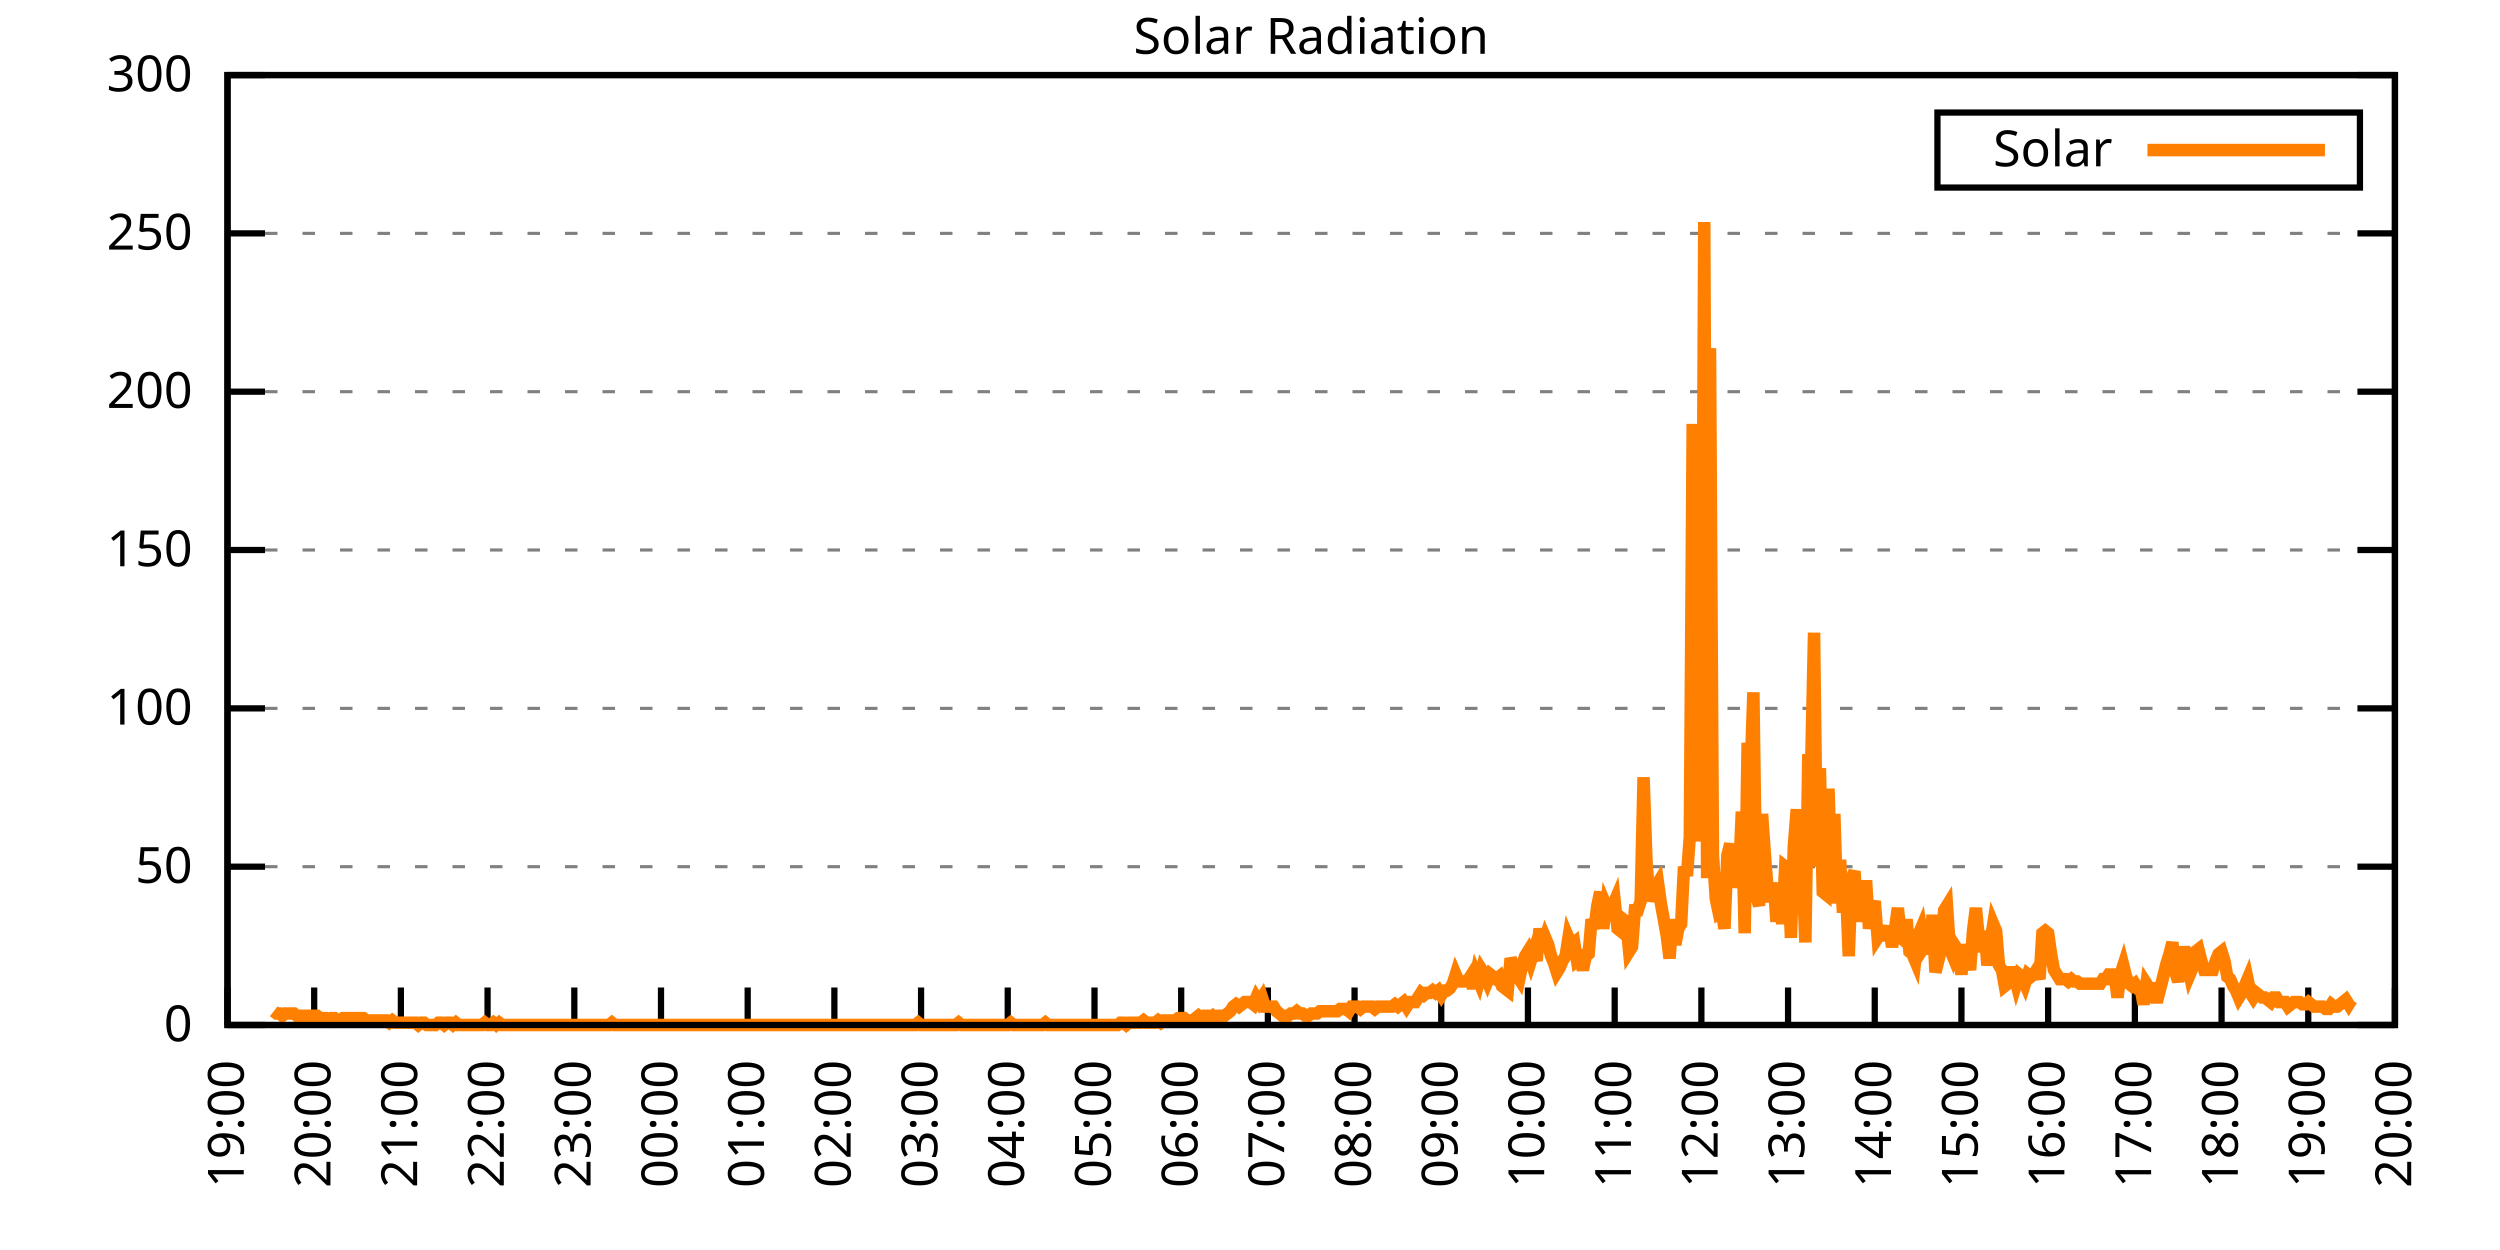
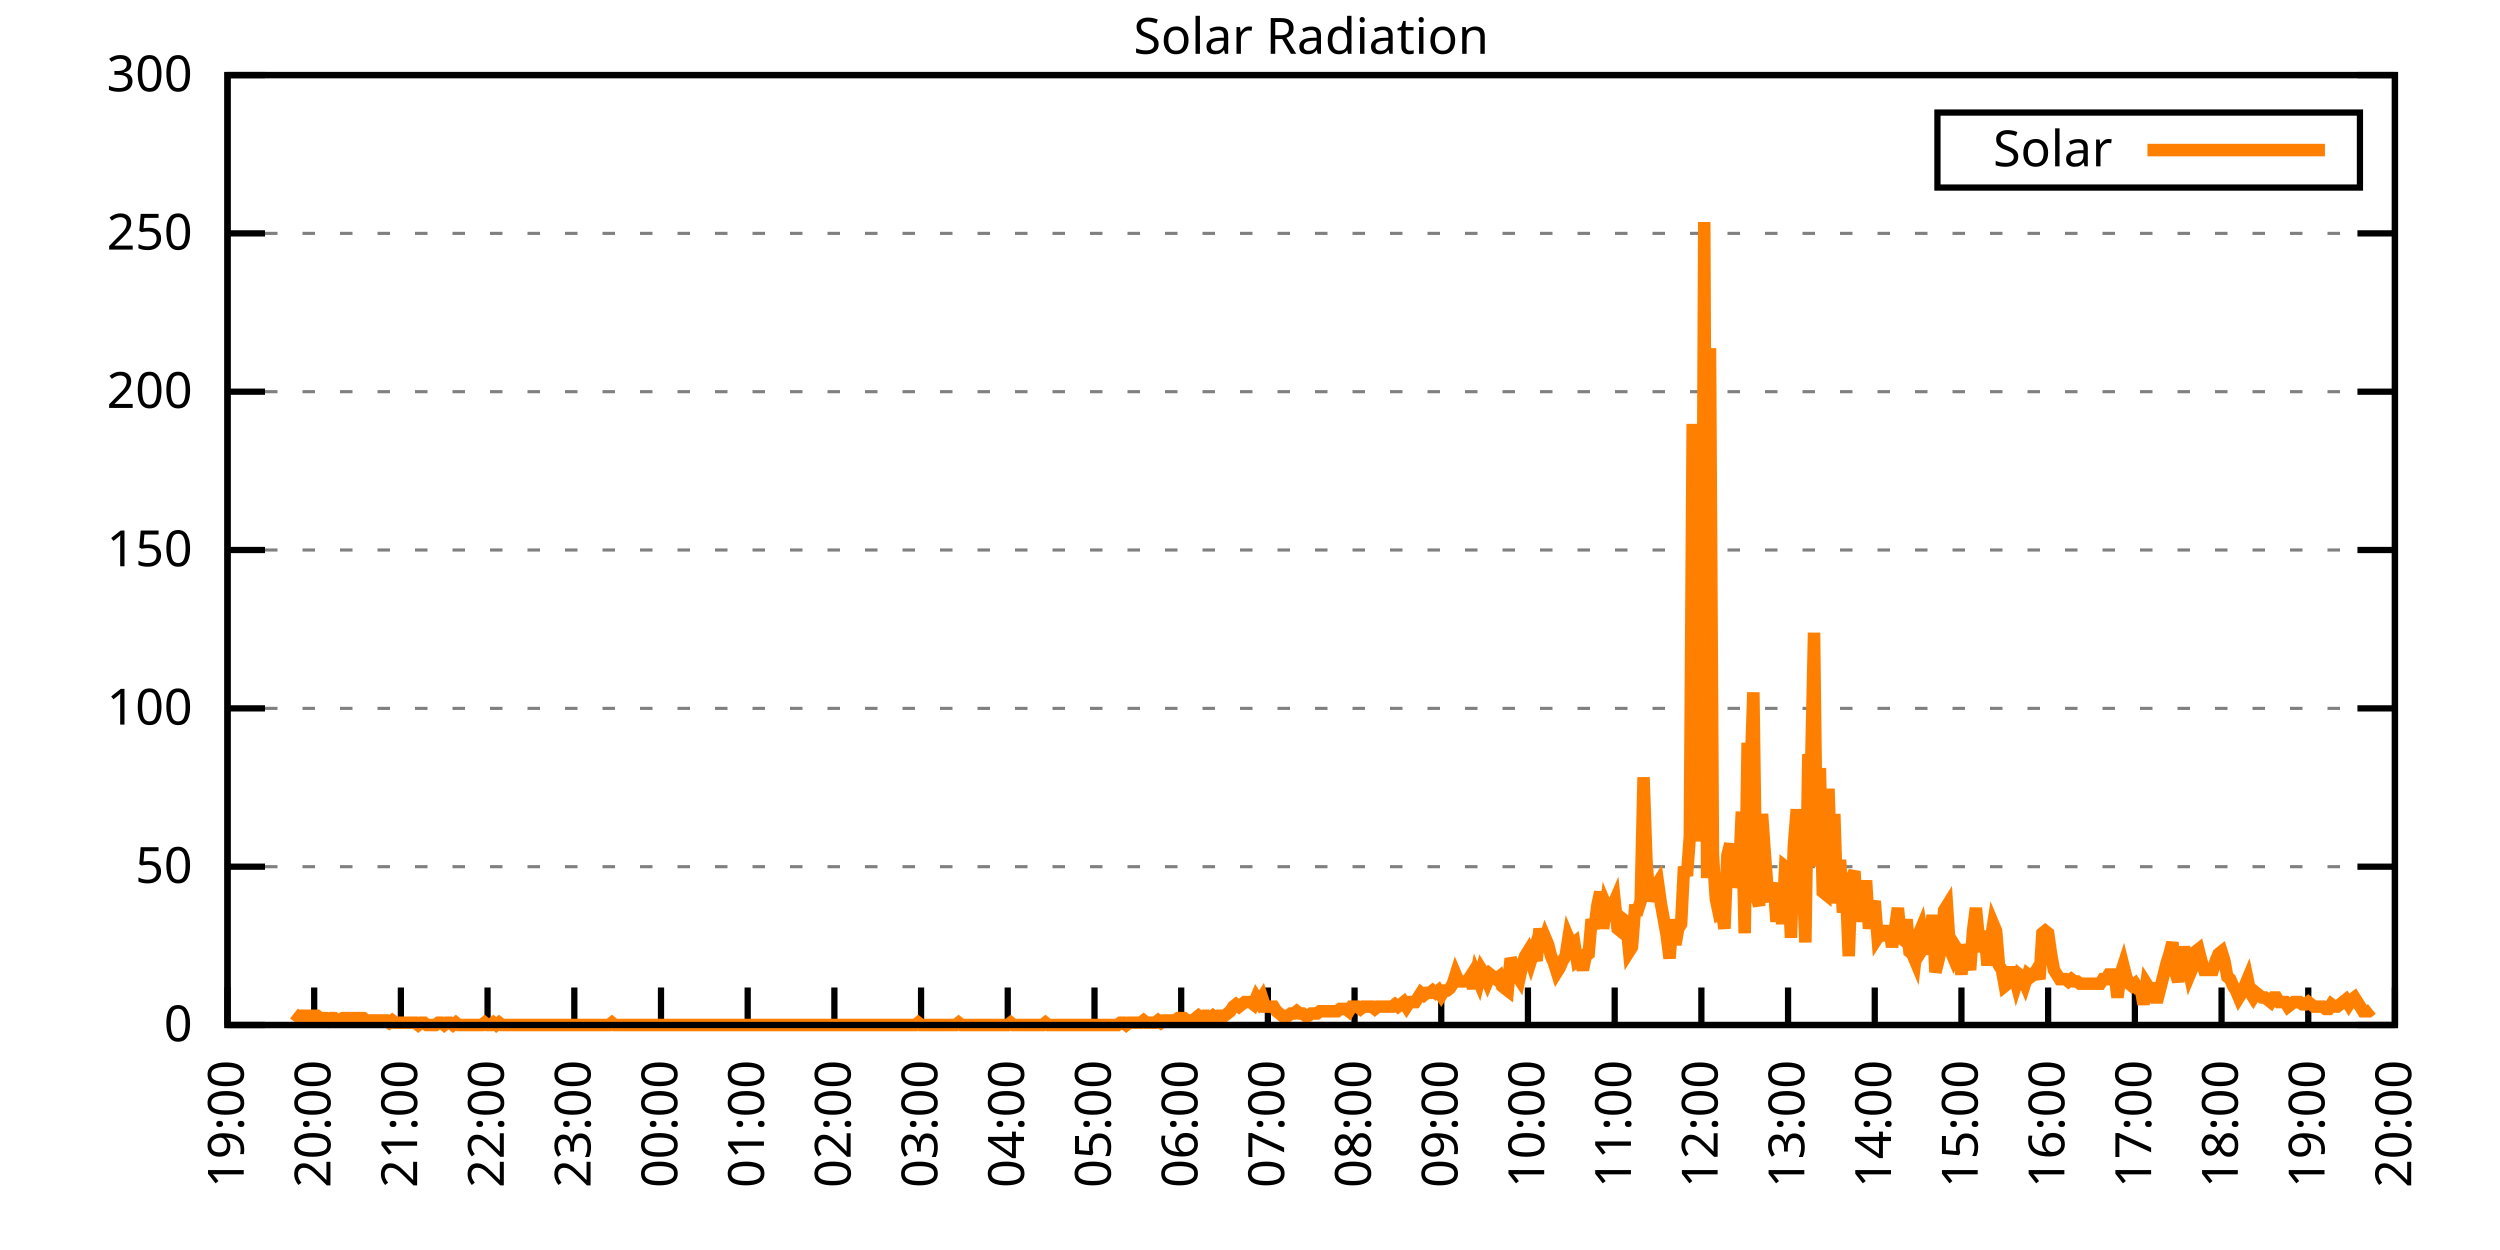
<svg xmlns="http://www.w3.org/2000/svg" xmlns:xlink="http://www.w3.org/1999/xlink" width="400" height="200" viewBox="0 0 400 200">
  <g id="gnuplot_canvas">
    <rect x="0" y="0" width="400" height="200" fill="none" />
    <defs>
      <circle id="gpDot" r="0.5" stroke-width="0.5" stroke="currentColor" />
      <path id="gpPt0" stroke-width="0.333" stroke="currentColor" d="M-1,0 h2 M0,-1 v2" />
      <path id="gpPt1" stroke-width="0.333" stroke="currentColor" d="M-1,-1 L1,1 M1,-1 L-1,1" />
      <path id="gpPt2" stroke-width="0.333" stroke="currentColor" d="M-1,0 L1,0 M0,-1 L0,1 M-1,-1 L1,1 M-1,1 L1,-1" />
      <rect id="gpPt3" stroke-width="0.333" stroke="currentColor" x="-1" y="-1" width="2" height="2" />
      <rect id="gpPt4" stroke-width="0.333" stroke="currentColor" fill="currentColor" x="-1" y="-1" width="2" height="2" />
      <circle id="gpPt5" stroke-width="0.333" stroke="currentColor" cx="0" cy="0" r="1" />
      <use xlink:href="#gpPt5" id="gpPt6" fill="currentColor" stroke="none" />
      <path id="gpPt7" stroke-width="0.333" stroke="currentColor" d="M0,-1.33 L-1.33,0.67 L1.33,0.67 z" />
      <use xlink:href="#gpPt7" id="gpPt8" fill="currentColor" stroke="none" />
      <use xlink:href="#gpPt7" id="gpPt9" stroke="currentColor" transform="rotate(180)" />
      <use xlink:href="#gpPt9" id="gpPt10" fill="currentColor" stroke="none" />
      <use xlink:href="#gpPt3" id="gpPt11" stroke="currentColor" transform="rotate(45)" />
      <use xlink:href="#gpPt11" id="gpPt12" fill="currentColor" stroke="none" />
      <path id="gpPt13" stroke-width="0.333" stroke="currentColor" d="M0,1.330 L1.265,0.411 L0.782,-1.067 L-0.782,-1.076 L-1.265,0.411 z" />
      <use xlink:href="#gpPt13" id="gpPt14" fill="currentColor" stroke="none" />
      <filter id="textbox" filterUnits="objectBoundingBox" x="0" y="0" height="1" width="1">
        <feFlood flood-color="white" flood-opacity="1" result="bgnd" />
        <feComposite in="SourceGraphic" in2="bgnd" operator="atop" />
      </filter>
      <filter id="greybox" filterUnits="objectBoundingBox" x="0" y="0" height="1" width="1">
        <feFlood flood-color="lightgrey" flood-opacity="1" result="grey" />
        <feComposite in="SourceGraphic" in2="grey" operator="atop" />
      </filter>
    </defs>
    <g fill="none" color="white" stroke="currentColor" stroke-width="1.00" stroke-linecap="butt" stroke-linejoin="miter">
</g>
    <g fill="none" color="black" stroke="currentColor" stroke-width="1.00" stroke-linecap="butt" stroke-linejoin="miter">
      <g stroke="none" shape-rendering="crispEdges">
        <polygon fill="rgb(255, 255, 255)" points="36.40,164.00 383.18,164.00 383.18,12.02 36.40,12.02 " />
      </g>
    </g>
    <g fill="none" color="black" stroke="currentColor" stroke-width="1.00" stroke-linecap="butt" stroke-linejoin="miter">
</g>
    <g fill="none" color="black" stroke="black" stroke-width="0.50" stroke-linecap="butt" stroke-linejoin="miter">
</g>
    <g fill="none" color="gray" stroke="currentColor" stroke-width="0.50" stroke-linecap="butt" stroke-linejoin="miter">
      <path stroke="gray" stroke-dasharray="2,4" class="gridline" d="M36.40,164.00 L383.19,164.00  " />
    </g>
    <g fill="none" color="gray" stroke="gray" stroke-width="1.00" stroke-linecap="butt" stroke-linejoin="miter">
</g>
    <g fill="none" color="black" stroke="currentColor" stroke-width="1.00" stroke-linecap="butt" stroke-linejoin="miter">
      <path stroke="black" d="M36.40,164.00 L42.40,164.00 M383.19,164.00 L377.19,164.00  " />
      <g transform="translate(30.80,166.60)" stroke="none" fill="black" font-family="Sans" font-size="8.00" text-anchor="end">
        <text>
          <tspan font-family="Sans"> 0</tspan>
        </text>
      </g>
    </g>
    <g fill="none" color="black" stroke="currentColor" stroke-width="1.00" stroke-linecap="butt" stroke-linejoin="miter">
</g>
    <g fill="none" color="black" stroke="black" stroke-width="0.50" stroke-linecap="butt" stroke-linejoin="miter">
</g>
    <g fill="none" color="gray" stroke="currentColor" stroke-width="0.50" stroke-linecap="butt" stroke-linejoin="miter">
      <path stroke="gray" stroke-dasharray="2,4" class="gridline" d="M36.40,138.67 L383.19,138.67  " />
    </g>
    <g fill="none" color="gray" stroke="gray" stroke-width="1.00" stroke-linecap="butt" stroke-linejoin="miter">
</g>
    <g fill="none" color="black" stroke="currentColor" stroke-width="1.00" stroke-linecap="butt" stroke-linejoin="miter">
      <path stroke="black" d="M36.40,138.67 L42.40,138.67 M383.19,138.67 L377.19,138.67  " />
      <g transform="translate(30.80,141.27)" stroke="none" fill="black" font-family="Sans" font-size="8.00" text-anchor="end">
        <text>
          <tspan font-family="Sans"> 50</tspan>
        </text>
      </g>
    </g>
    <g fill="none" color="black" stroke="currentColor" stroke-width="1.00" stroke-linecap="butt" stroke-linejoin="miter">
</g>
    <g fill="none" color="black" stroke="black" stroke-width="0.50" stroke-linecap="butt" stroke-linejoin="miter">
</g>
    <g fill="none" color="gray" stroke="currentColor" stroke-width="0.50" stroke-linecap="butt" stroke-linejoin="miter">
      <path stroke="gray" stroke-dasharray="2,4" class="gridline" d="M36.40,113.34 L383.19,113.34  " />
    </g>
    <g fill="none" color="gray" stroke="gray" stroke-width="1.00" stroke-linecap="butt" stroke-linejoin="miter">
</g>
    <g fill="none" color="black" stroke="currentColor" stroke-width="1.00" stroke-linecap="butt" stroke-linejoin="miter">
      <path stroke="black" d="M36.40,113.34 L42.40,113.34 M383.19,113.34 L377.19,113.34  " />
      <g transform="translate(30.80,115.94)" stroke="none" fill="black" font-family="Sans" font-size="8.00" text-anchor="end">
        <text>
          <tspan font-family="Sans"> 100</tspan>
        </text>
      </g>
    </g>
    <g fill="none" color="black" stroke="currentColor" stroke-width="1.00" stroke-linecap="butt" stroke-linejoin="miter">
</g>
    <g fill="none" color="black" stroke="black" stroke-width="0.50" stroke-linecap="butt" stroke-linejoin="miter">
</g>
    <g fill="none" color="gray" stroke="currentColor" stroke-width="0.50" stroke-linecap="butt" stroke-linejoin="miter">
      <path stroke="gray" stroke-dasharray="2,4" class="gridline" d="M36.40,88.00 L383.19,88.00  " />
    </g>
    <g fill="none" color="gray" stroke="gray" stroke-width="1.00" stroke-linecap="butt" stroke-linejoin="miter">
</g>
    <g fill="none" color="black" stroke="currentColor" stroke-width="1.00" stroke-linecap="butt" stroke-linejoin="miter">
      <path stroke="black" d="M36.40,88.00 L42.40,88.00 M383.19,88.00 L377.19,88.00  " />
      <g transform="translate(30.80,90.60)" stroke="none" fill="black" font-family="Sans" font-size="8.00" text-anchor="end">
        <text>
          <tspan font-family="Sans"> 150</tspan>
        </text>
      </g>
    </g>
    <g fill="none" color="black" stroke="currentColor" stroke-width="1.00" stroke-linecap="butt" stroke-linejoin="miter">
</g>
    <g fill="none" color="black" stroke="black" stroke-width="0.50" stroke-linecap="butt" stroke-linejoin="miter">
</g>
    <g fill="none" color="gray" stroke="currentColor" stroke-width="0.50" stroke-linecap="butt" stroke-linejoin="miter">
      <path stroke="gray" stroke-dasharray="2,4" class="gridline" d="M36.40,62.67 L383.19,62.67  " />
    </g>
    <g fill="none" color="gray" stroke="gray" stroke-width="1.00" stroke-linecap="butt" stroke-linejoin="miter">
</g>
    <g fill="none" color="black" stroke="currentColor" stroke-width="1.00" stroke-linecap="butt" stroke-linejoin="miter">
      <path stroke="black" d="M36.40,62.67 L42.40,62.67 M383.19,62.67 L377.19,62.67  " />
      <g transform="translate(30.80,65.27)" stroke="none" fill="black" font-family="Sans" font-size="8.00" text-anchor="end">
        <text>
          <tspan font-family="Sans"> 200</tspan>
        </text>
      </g>
    </g>
    <g fill="none" color="black" stroke="currentColor" stroke-width="1.00" stroke-linecap="butt" stroke-linejoin="miter">
</g>
    <g fill="none" color="black" stroke="black" stroke-width="0.50" stroke-linecap="butt" stroke-linejoin="miter">
</g>
    <g fill="none" color="gray" stroke="currentColor" stroke-width="0.50" stroke-linecap="butt" stroke-linejoin="miter">
      <path stroke="gray" stroke-dasharray="2,4" class="gridline" d="M36.40,37.34 L383.19,37.34  " />
    </g>
    <g fill="none" color="gray" stroke="gray" stroke-width="1.00" stroke-linecap="butt" stroke-linejoin="miter">
</g>
    <g fill="none" color="black" stroke="currentColor" stroke-width="1.00" stroke-linecap="butt" stroke-linejoin="miter">
      <path stroke="black" d="M36.40,37.34 L42.40,37.34 M383.19,37.34 L377.19,37.34  " />
      <g transform="translate(30.80,39.94)" stroke="none" fill="black" font-family="Sans" font-size="8.00" text-anchor="end">
        <text>
          <tspan font-family="Sans"> 250</tspan>
        </text>
      </g>
    </g>
    <g fill="none" color="black" stroke="currentColor" stroke-width="1.00" stroke-linecap="butt" stroke-linejoin="miter">
</g>
    <g fill="none" color="black" stroke="black" stroke-width="0.50" stroke-linecap="butt" stroke-linejoin="miter">
</g>
    <g fill="none" color="gray" stroke="currentColor" stroke-width="0.50" stroke-linecap="butt" stroke-linejoin="miter">
      <path stroke="gray" stroke-dasharray="2,4" class="gridline" d="M36.40,12.01 L383.19,12.01  " />
    </g>
    <g fill="none" color="gray" stroke="gray" stroke-width="1.00" stroke-linecap="butt" stroke-linejoin="miter">
</g>
    <g fill="none" color="black" stroke="currentColor" stroke-width="1.00" stroke-linecap="butt" stroke-linejoin="miter">
      <path stroke="black" d="M36.40,12.01 L42.40,12.01 M383.19,12.01 L377.19,12.01  " />
      <g transform="translate(30.80,14.61)" stroke="none" fill="black" font-family="Sans" font-size="8.00" text-anchor="end">
        <text>
          <tspan font-family="Sans"> 300</tspan>
        </text>
      </g>
    </g>
    <g fill="none" color="black" stroke="currentColor" stroke-width="1.00" stroke-linecap="butt" stroke-linejoin="miter">
      <path stroke="black" d="M36.40,164.00 L36.40,158.00  " />
      <g transform="translate(39.00,169.60) rotate(270.00)" stroke="none" fill="black" font-family="Sans" font-size="8.00" text-anchor="end">
        <text>
          <tspan font-family="Sans">19:00</tspan>
        </text>
      </g>
    </g>
    <g fill="none" color="black" stroke="currentColor" stroke-width="1.00" stroke-linecap="butt" stroke-linejoin="miter">
      <path stroke="black" d="M50.27,164.00 L50.27,158.00  " />
      <g transform="translate(52.87,169.60) rotate(270.00)" stroke="none" fill="black" font-family="Sans" font-size="8.00" text-anchor="end">
        <text>
          <tspan font-family="Sans">20:00</tspan>
        </text>
      </g>
    </g>
    <g fill="none" color="black" stroke="currentColor" stroke-width="1.00" stroke-linecap="butt" stroke-linejoin="miter">
      <path stroke="black" d="M64.14,164.00 L64.14,158.00  " />
      <g transform="translate(66.74,169.60) rotate(270.00)" stroke="none" fill="black" font-family="Sans" font-size="8.00" text-anchor="end">
        <text>
          <tspan font-family="Sans">21:00</tspan>
        </text>
      </g>
    </g>
    <g fill="none" color="black" stroke="currentColor" stroke-width="1.00" stroke-linecap="butt" stroke-linejoin="miter">
      <path stroke="black" d="M78.01,164.00 L78.01,158.00  " />
      <g transform="translate(80.61,169.60) rotate(270.00)" stroke="none" fill="black" font-family="Sans" font-size="8.00" text-anchor="end">
        <text>
          <tspan font-family="Sans">22:00</tspan>
        </text>
      </g>
    </g>
    <g fill="none" color="black" stroke="currentColor" stroke-width="1.00" stroke-linecap="butt" stroke-linejoin="miter">
      <path stroke="black" d="M91.89,164.00 L91.89,158.00  " />
      <g transform="translate(94.49,169.60) rotate(270.00)" stroke="none" fill="black" font-family="Sans" font-size="8.00" text-anchor="end">
        <text>
          <tspan font-family="Sans">23:00</tspan>
        </text>
      </g>
    </g>
    <g fill="none" color="black" stroke="currentColor" stroke-width="1.00" stroke-linecap="butt" stroke-linejoin="miter">
      <path stroke="black" d="M105.76,164.00 L105.76,158.00  " />
      <g transform="translate(108.36,169.60) rotate(270.00)" stroke="none" fill="black" font-family="Sans" font-size="8.00" text-anchor="end">
        <text>
          <tspan font-family="Sans">00:00</tspan>
        </text>
      </g>
    </g>
    <g fill="none" color="black" stroke="currentColor" stroke-width="1.00" stroke-linecap="butt" stroke-linejoin="miter">
      <path stroke="black" d="M119.63,164.00 L119.63,158.00  " />
      <g transform="translate(122.23,169.60) rotate(270.00)" stroke="none" fill="black" font-family="Sans" font-size="8.00" text-anchor="end">
        <text>
          <tspan font-family="Sans">01:00</tspan>
        </text>
      </g>
    </g>
    <g fill="none" color="black" stroke="currentColor" stroke-width="1.00" stroke-linecap="butt" stroke-linejoin="miter">
      <path stroke="black" d="M133.50,164.00 L133.50,158.00  " />
      <g transform="translate(136.10,169.60) rotate(270.00)" stroke="none" fill="black" font-family="Sans" font-size="8.00" text-anchor="end">
        <text>
          <tspan font-family="Sans">02:00</tspan>
        </text>
      </g>
    </g>
    <g fill="none" color="black" stroke="currentColor" stroke-width="1.00" stroke-linecap="butt" stroke-linejoin="miter">
      <path stroke="black" d="M147.37,164.00 L147.37,158.00  " />
      <g transform="translate(149.97,169.60) rotate(270.00)" stroke="none" fill="black" font-family="Sans" font-size="8.00" text-anchor="end">
        <text>
          <tspan font-family="Sans">03:00</tspan>
        </text>
      </g>
    </g>
    <g fill="none" color="black" stroke="currentColor" stroke-width="1.00" stroke-linecap="butt" stroke-linejoin="miter">
      <path stroke="black" d="M161.24,164.00 L161.24,158.00  " />
      <g transform="translate(163.84,169.60) rotate(270.00)" stroke="none" fill="black" font-family="Sans" font-size="8.00" text-anchor="end">
        <text>
          <tspan font-family="Sans">04:00</tspan>
        </text>
      </g>
    </g>
    <g fill="none" color="black" stroke="currentColor" stroke-width="1.00" stroke-linecap="butt" stroke-linejoin="miter">
      <path stroke="black" d="M175.12,164.00 L175.12,158.00  " />
      <g transform="translate(177.72,169.60) rotate(270.00)" stroke="none" fill="black" font-family="Sans" font-size="8.00" text-anchor="end">
        <text>
          <tspan font-family="Sans">05:00</tspan>
        </text>
      </g>
    </g>
    <g fill="none" color="black" stroke="currentColor" stroke-width="1.00" stroke-linecap="butt" stroke-linejoin="miter">
      <path stroke="black" d="M188.99,164.00 L188.99,158.00  " />
      <g transform="translate(191.59,169.60) rotate(270.00)" stroke="none" fill="black" font-family="Sans" font-size="8.00" text-anchor="end">
        <text>
          <tspan font-family="Sans">06:00</tspan>
        </text>
      </g>
    </g>
    <g fill="none" color="black" stroke="currentColor" stroke-width="1.00" stroke-linecap="butt" stroke-linejoin="miter">
      <path stroke="black" d="M202.86,164.00 L202.86,158.00  " />
      <g transform="translate(205.46,169.60) rotate(270.00)" stroke="none" fill="black" font-family="Sans" font-size="8.00" text-anchor="end">
        <text>
          <tspan font-family="Sans">07:00</tspan>
        </text>
      </g>
    </g>
    <g fill="none" color="black" stroke="currentColor" stroke-width="1.00" stroke-linecap="butt" stroke-linejoin="miter">
      <path stroke="black" d="M216.73,164.00 L216.73,158.00  " />
      <g transform="translate(219.33,169.60) rotate(270.00)" stroke="none" fill="black" font-family="Sans" font-size="8.00" text-anchor="end">
        <text>
          <tspan font-family="Sans">08:00</tspan>
        </text>
      </g>
    </g>
    <g fill="none" color="black" stroke="currentColor" stroke-width="1.00" stroke-linecap="butt" stroke-linejoin="miter">
      <path stroke="black" d="M230.60,164.00 L230.60,158.00  " />
      <g transform="translate(233.20,169.60) rotate(270.00)" stroke="none" fill="black" font-family="Sans" font-size="8.00" text-anchor="end">
        <text>
          <tspan font-family="Sans">09:00</tspan>
        </text>
      </g>
    </g>
    <g fill="none" color="black" stroke="currentColor" stroke-width="1.00" stroke-linecap="butt" stroke-linejoin="miter">
      <path stroke="black" d="M244.47,164.00 L244.47,158.00  " />
      <g transform="translate(247.07,169.60) rotate(270.00)" stroke="none" fill="black" font-family="Sans" font-size="8.00" text-anchor="end">
        <text>
          <tspan font-family="Sans">10:00</tspan>
        </text>
      </g>
    </g>
    <g fill="none" color="black" stroke="currentColor" stroke-width="1.00" stroke-linecap="butt" stroke-linejoin="miter">
      <path stroke="black" d="M258.35,164.00 L258.35,158.00  " />
      <g transform="translate(260.95,169.60) rotate(270.00)" stroke="none" fill="black" font-family="Sans" font-size="8.00" text-anchor="end">
        <text>
          <tspan font-family="Sans">11:00</tspan>
        </text>
      </g>
    </g>
    <g fill="none" color="black" stroke="currentColor" stroke-width="1.00" stroke-linecap="butt" stroke-linejoin="miter">
      <path stroke="black" d="M272.22,164.00 L272.22,158.00  " />
      <g transform="translate(274.82,169.60) rotate(270.00)" stroke="none" fill="black" font-family="Sans" font-size="8.00" text-anchor="end">
        <text>
          <tspan font-family="Sans">12:00</tspan>
        </text>
      </g>
    </g>
    <g fill="none" color="black" stroke="currentColor" stroke-width="1.00" stroke-linecap="butt" stroke-linejoin="miter">
      <path stroke="black" d="M286.09,164.00 L286.09,158.00  " />
      <g transform="translate(288.69,169.60) rotate(270.00)" stroke="none" fill="black" font-family="Sans" font-size="8.00" text-anchor="end">
        <text>
          <tspan font-family="Sans">13:00</tspan>
        </text>
      </g>
    </g>
    <g fill="none" color="black" stroke="currentColor" stroke-width="1.00" stroke-linecap="butt" stroke-linejoin="miter">
      <path stroke="black" d="M299.96,164.00 L299.96,158.00  " />
      <g transform="translate(302.56,169.60) rotate(270.00)" stroke="none" fill="black" font-family="Sans" font-size="8.00" text-anchor="end">
        <text>
          <tspan font-family="Sans">14:00</tspan>
        </text>
      </g>
    </g>
    <g fill="none" color="black" stroke="currentColor" stroke-width="1.00" stroke-linecap="butt" stroke-linejoin="miter">
      <path stroke="black" d="M313.83,164.00 L313.83,158.00  " />
      <g transform="translate(316.43,169.60) rotate(270.00)" stroke="none" fill="black" font-family="Sans" font-size="8.00" text-anchor="end">
        <text>
          <tspan font-family="Sans">15:00</tspan>
        </text>
      </g>
    </g>
    <g fill="none" color="black" stroke="currentColor" stroke-width="1.00" stroke-linecap="butt" stroke-linejoin="miter">
      <path stroke="black" d="M327.70,164.00 L327.70,158.00  " />
      <g transform="translate(330.30,169.60) rotate(270.00)" stroke="none" fill="black" font-family="Sans" font-size="8.00" text-anchor="end">
        <text>
          <tspan font-family="Sans">16:00</tspan>
        </text>
      </g>
    </g>
    <g fill="none" color="black" stroke="currentColor" stroke-width="1.00" stroke-linecap="butt" stroke-linejoin="miter">
      <path stroke="black" d="M341.58,164.00 L341.58,158.00  " />
      <g transform="translate(344.18,169.60) rotate(270.00)" stroke="none" fill="black" font-family="Sans" font-size="8.00" text-anchor="end">
        <text>
          <tspan font-family="Sans">17:00</tspan>
        </text>
      </g>
    </g>
    <g fill="none" color="black" stroke="currentColor" stroke-width="1.00" stroke-linecap="butt" stroke-linejoin="miter">
      <path stroke="black" d="M355.45,164.00 L355.45,158.00  " />
      <g transform="translate(358.05,169.60) rotate(270.00)" stroke="none" fill="black" font-family="Sans" font-size="8.00" text-anchor="end">
        <text>
          <tspan font-family="Sans">18:00</tspan>
        </text>
      </g>
    </g>
    <g fill="none" color="black" stroke="currentColor" stroke-width="1.00" stroke-linecap="butt" stroke-linejoin="miter">
      <path stroke="black" d="M369.32,164.00 L369.32,158.00  " />
      <g transform="translate(371.92,169.60) rotate(270.00)" stroke="none" fill="black" font-family="Sans" font-size="8.00" text-anchor="end">
        <text>
          <tspan font-family="Sans">19:00</tspan>
        </text>
      </g>
    </g>
    <g fill="none" color="black" stroke="currentColor" stroke-width="1.00" stroke-linecap="butt" stroke-linejoin="miter">
      <path stroke="black" d="M383.19,164.00 L383.19,158.00  " />
      <g transform="translate(385.79,169.60) rotate(270.00)" stroke="none" fill="black" font-family="Sans" font-size="8.00" text-anchor="end">
        <text>
          <tspan font-family="Sans">20:00</tspan>
        </text>
      </g>
    </g>
    <g fill="none" color="black" stroke="currentColor" stroke-width="1.00" stroke-linecap="butt" stroke-linejoin="miter">
</g>
    <g fill="none" color="black" stroke="currentColor" stroke-width="1.00" stroke-linecap="butt" stroke-linejoin="miter">
      <path stroke="black" d="M36.40,12.01 L36.40,164.00 L383.19,164.00 L383.19,12.01 L36.40,12.01 Z  " />
    </g>
    <g fill="none" color="black" stroke="currentColor" stroke-width="1.00" stroke-linecap="butt" stroke-linejoin="miter">
</g>
    <g fill="none" color="black" stroke="currentColor" stroke-width="1.00" stroke-linecap="butt" stroke-linejoin="miter">
      <path stroke="black" d="M309.99,30.01 L309.99,18.01 L377.59,18.01 L377.59,30.01 L309.99,30.01 Z  " />
    </g>
    <g id="Solar_Radiation_plot_1">
      <g fill="none" color="white" stroke="black" stroke-width="2.00" stroke-linecap="butt" stroke-linejoin="miter">
</g>
      <g fill="none" color="black" stroke="currentColor" stroke-width="2.00" stroke-linecap="butt" stroke-linejoin="miter">
        <g transform="translate(337.99,26.61)" stroke="none" fill="black" font-family="Sans" font-size="8.00" text-anchor="end">
          <text>
            <tspan font-family="Sans">Solar</tspan>
          </text>
        </g>
      </g>
      <g fill="none" color="black" stroke="currentColor" stroke-width="2.00" stroke-linecap="butt" stroke-linejoin="miter">
-         <path stroke="rgb(255, 127,   0)" d="M343.59,24.01 L371.99,24.01 M43.80,161.80 L44.26,162.16 L44.72,162.16 L45.19,162.53 L45.65,162.16 L46.11,162.16   L46.57,162.16 L47.03,162.16 L47.50,162.53 L47.96,162.53 L48.42,162.53 L48.88,162.53 L49.35,162.53 L49.81,162.53   L50.27,162.53 L50.73,162.53 L51.20,162.90 L51.66,162.90 L52.12,162.90 L52.58,163.27 L53.05,162.90 L53.51,162.90   L53.97,163.27 L54.43,163.27 L54.90,162.90 L55.36,162.90 L55.82,162.90 L56.28,162.90 L56.75,162.90 L57.21,162.90   L57.67,162.90 L58.13,162.90 L58.59,163.27 L59.06,163.27 L59.52,163.27 L59.98,163.27 L60.44,163.27 L60.91,163.27   L61.37,163.27 L61.83,163.27 L62.29,163.63 L62.76,163.27 L63.22,163.63 L63.68,163.63 L64.14,163.63 L64.61,163.63   L65.07,163.63 L65.53,163.63 L65.99,163.63 L66.46,163.63 L66.92,164.00 L67.38,163.63 L67.84,163.63 L68.30,164.00   L68.77,164.00 L69.23,164.00 L69.69,164.00 L70.15,163.63 L70.62,163.63 L71.08,164.00 L71.54,163.63 L72.00,163.63   L72.47,164.00 L72.93,163.63 L73.39,164.00 L73.85,164.00 L74.32,164.00 L74.78,164.00 L75.24,164.00 L75.70,164.00   L76.17,164.00 L76.63,164.00 L77.09,164.00 L77.55,163.63 L78.01,164.00 L78.48,164.00 L78.94,163.63 L79.40,164.00   L79.86,163.63 L80.33,164.00 L80.79,164.00 L81.25,164.00 L81.71,164.00 L82.18,164.00 L82.64,164.00 L83.10,164.00   L83.56,164.00 L84.03,164.00 L84.49,164.00 L84.95,164.00 L85.41,164.00 L85.88,164.00 L86.34,164.00 L86.80,164.00   L87.26,164.00 L87.72,164.00 L88.19,164.00 L88.65,164.00 L89.11,164.00 L89.57,164.00 L90.04,164.00 L90.50,164.00   L90.96,164.00 L91.42,164.00 L91.89,164.00 L92.35,164.00 L92.81,164.00 L93.27,164.00 L93.74,164.00 L94.20,164.00   L94.66,164.00 L95.12,164.00 L95.59,164.00 L96.05,164.00 L96.51,164.00 L96.97,164.00 L97.44,164.00 L97.90,163.63   L98.36,164.00 L98.82,164.00 L99.28,164.00 L99.75,164.00 L100.21,164.00 L100.67,164.00 L101.13,164.00 L101.60,164.00   L102.06,164.00 L102.52,164.00 L102.98,164.00 L103.45,164.00 L103.91,164.00 L104.37,164.00 L104.83,164.00 L105.30,164.00   L105.76,164.00 L106.22,164.00 L106.68,164.00 L107.15,164.00 L107.61,164.00 L108.07,164.00 L108.53,164.00 L108.99,164.00   L109.46,164.00 L109.92,164.00 L110.38,164.00 L110.84,164.00 L111.31,164.00 L111.77,164.00 L112.23,164.00 L112.69,164.00   L113.16,164.00 L113.62,164.00 L114.08,164.00 L114.54,164.00 L115.01,164.00 L115.47,164.00 L115.93,164.00 L116.39,164.00   L116.86,164.00 L117.32,164.00 L117.78,164.00 L118.24,164.00 L118.70,164.00 L119.17,164.00 L119.63,164.00 L120.09,164.00   L120.55,164.00 L121.02,164.00 L121.48,164.00 L121.94,164.00 L122.40,164.00 L122.87,164.00 L123.33,164.00 L123.79,164.00   L124.25,164.00 L124.72,164.00 L125.18,164.00 L125.64,164.00 L126.10,164.00 L126.57,164.00 L127.03,164.00 L127.49,164.00   L127.95,164.00 L128.41,164.00 L128.88,164.00 L129.34,164.00 L129.80,164.00 L130.26,164.00 L130.73,164.00 L131.19,164.00   L131.65,164.00 L132.11,164.00 L132.58,164.00 L133.04,164.00 L133.50,164.00 L133.96,164.00 L134.43,164.00 L134.89,164.00   L135.35,164.00 L135.81,164.00 L136.28,164.00 L136.74,164.00 L137.20,164.00 L137.66,164.00 L138.13,164.00 L138.59,164.00   L139.05,164.00 L139.51,164.00 L139.97,164.00 L140.44,164.00 L140.90,164.00 L141.36,164.00 L141.82,164.00 L142.29,164.00   L142.75,164.00 L143.21,164.00 L143.67,164.00 L144.14,164.00 L144.60,164.00 L145.06,164.00 L145.52,164.00 L145.99,164.00   L146.45,164.00 L146.91,163.63 L147.37,164.00 L147.84,164.00 L148.30,164.00 L148.76,164.00 L149.22,164.00 L149.68,164.00   L150.15,164.00 L150.61,164.00 L151.07,164.00 L151.53,164.00 L152.00,164.00 L152.46,164.00 L152.92,164.00 L153.38,163.63   L153.85,164.00 L154.31,164.00 L154.77,164.00 L155.23,164.00 L155.70,164.00 L156.16,164.00 L156.62,164.00 L157.08,164.00   L157.55,164.00 L158.01,164.00 L158.47,164.00 L158.93,164.00 L159.39,164.00 L159.86,164.00 L160.32,164.00 L160.78,164.00   L161.24,164.00 L161.71,163.63 L162.17,164.00 L162.63,164.00 L163.09,164.00 L163.56,164.00 L164.02,164.00 L164.48,164.00   L164.94,164.00 L165.41,164.00 L165.87,164.00 L166.33,164.00 L166.79,164.00 L167.26,163.63 L167.72,164.00 L168.18,164.00   L168.64,164.00 L169.10,164.00 L169.57,164.00 L170.03,164.00 L170.49,164.00 L170.95,164.00 L171.42,164.00 L171.88,164.00   L172.34,164.00 L172.80,164.00 L173.27,164.00 L173.73,164.00 L174.19,164.00 L174.65,164.00 L175.12,164.00 L175.58,164.00   L176.04,164.00 L176.50,164.00 L176.97,164.00 L177.43,164.00 L177.89,164.00 L178.35,164.00 L178.82,164.00 L179.28,163.63   L179.74,163.63 L180.20,164.00 L180.66,163.63 L181.13,163.63 L181.59,163.63 L182.05,163.63 L182.51,163.63 L182.98,163.27   L183.44,163.63 L183.90,163.63 L184.36,163.63 L184.83,163.63 L185.29,163.27 L185.75,163.63 L186.21,163.27 L186.68,163.27   L187.14,163.27 L187.60,163.27 L188.06,163.27 L188.53,162.90 L188.99,162.90 L189.45,162.90 L189.91,163.27 L190.37,163.27   L190.84,163.27 L191.30,162.90 L191.76,162.53 L192.22,162.90 L192.69,162.53 L193.15,162.53 L193.61,162.90 L194.07,162.53   L194.54,162.90 L195.00,162.53 L195.46,162.53 L195.92,162.53 L196.39,162.16 L196.85,161.80 L197.31,161.06 L197.77,160.70   L198.24,161.06 L198.70,160.70 L199.16,160.33 L199.62,160.33 L200.08,160.33 L200.55,160.70 L201.01,159.60 L201.47,160.33   L201.93,159.60 L202.40,161.06 L202.86,161.06 L203.32,161.06 L203.78,161.06 L204.25,161.80 L204.71,162.16 L205.17,162.53   L205.63,162.53 L206.10,162.53 L206.56,162.16 L207.02,162.16 L207.48,161.80 L207.95,162.16 L208.41,162.16 L208.87,162.53   L209.33,162.53 L209.80,162.16 L210.26,162.16 L210.72,162.16 L211.18,161.80 L211.64,161.80 L212.11,161.80 L212.57,161.80   L213.03,161.80 L213.49,161.80 L213.96,161.80 L214.42,161.43 L214.88,161.43 L215.34,161.43 L215.81,161.80 L216.27,161.06   L216.73,161.06 L217.19,161.06 L217.66,161.43 L218.12,161.06 L218.58,161.06 L219.04,161.06 L219.51,161.06 L219.97,161.43   L220.43,161.06 L220.89,161.06 L221.35,161.06 L221.82,161.06 L222.28,161.06 L222.74,161.06 L223.20,160.70 L223.67,161.06   L224.13,160.70 L224.59,160.33 L225.05,161.06 L225.52,160.33 L225.98,160.33 L226.44,160.33 L226.90,159.60 L227.37,158.86   L227.83,159.23 L228.29,158.86 L228.75,158.86 L229.22,158.49 L229.68,158.86 L230.14,158.49 L230.60,159.23 L231.06,158.49   L231.53,158.49 L231.99,158.13 L232.45,157.39 L232.91,155.92 L233.38,157.03 L233.84,157.03 L234.30,157.03 L234.76,157.03   L235.23,156.29 L235.69,158.13 L236.15,155.92 L236.61,157.03 L237.08,155.19 L237.54,155.92 L238.00,157.03 L238.46,155.92   L238.93,156.29 L239.39,156.66 L239.85,156.29 L240.31,157.76 L240.77,158.13 L241.24,158.49 L241.70,153.35 L242.16,154.46   L242.62,155.92 L243.09,156.66 L243.55,154.46 L244.01,152.99 L244.47,152.25 L244.94,153.72 L245.40,152.25 L245.86,153.72   L246.32,148.58 L246.79,151.52 L247.25,150.05 L247.71,151.15 L248.17,152.99 L248.64,154.09 L249.10,155.56 L249.56,154.82   L250.02,153.72 L250.49,152.99 L250.95,150.05 L251.41,151.15 L251.87,150.79 L252.33,153.72 L252.80,153.35 L253.26,155.19   L253.72,152.99 L254.18,152.62 L254.65,147.11 L255.11,148.58 L255.57,144.91 L256.03,142.71 L256.50,148.58 L256.96,144.91   L257.42,146.01 L257.88,145.28 L258.35,144.18 L258.81,148.58 L259.27,148.95 L259.73,147.11 L260.20,147.48 L260.66,152.25   L261.12,151.52 L261.58,145.65 L262.04,145.65 L262.51,144.18 L262.97,124.36 L263.43,137.57 L263.89,144.18 L264.36,142.34   L264.82,141.98 L265.28,141.24 L265.74,144.55 L266.21,147.11 L266.67,149.68 L267.13,153.35 L267.59,147.11 L268.06,151.15   L268.52,148.58 L268.98,147.85 L269.44,138.67 L269.91,140.14 L270.37,133.90 L270.83,67.83 L271.29,134.63 L271.75,121.79   L272.22,133.90 L272.68,35.52 L273.14,140.51 L273.60,55.71 L274.07,136.84 L274.53,143.81 L274.99,146.01 L275.45,145.65   L275.92,148.58 L276.38,136.84 L276.84,135.00 L277.30,141.98 L277.77,139.41 L278.23,140.51 L278.69,129.86 L279.15,149.32   L279.62,118.85 L280.08,124.36 L280.54,110.77 L281.00,143.44 L281.46,144.91 L281.93,130.23 L282.39,136.84 L282.85,142.71   L283.31,144.18 L283.78,141.24 L284.24,147.48 L284.70,141.98 L285.16,147.85 L285.63,138.67 L286.09,139.04 L286.55,150.05   L287.01,135.37 L287.48,129.49 L287.94,139.04 L288.40,139.04 L288.86,150.79 L289.33,120.69 L289.79,122.15 L290.25,101.23   L290.71,138.67 L291.18,122.89 L291.64,142.71 L292.10,143.08 L292.56,126.19 L293.02,141.24 L293.49,130.23 L293.95,144.55   L294.41,137.57 L294.87,146.01 L295.34,141.61 L295.80,152.99 L296.26,140.51 L296.72,139.41 L297.19,147.48 L297.65,142.34   L298.11,146.38 L298.57,140.87 L299.04,148.58 L299.50,145.65 L299.96,144.18 L300.42,150.05 L300.89,149.32 L301.35,149.68   L301.81,149.68 L302.27,148.22 L302.73,151.52 L303.20,148.58 L303.66,145.28 L304.12,150.05 L304.58,150.42 L305.05,147.11   L305.51,152.25 L305.97,152.62 L306.43,153.72 L306.90,149.68 L307.36,148.58 L307.82,151.52 L308.28,150.79 L308.75,152.62   L309.21,146.38 L309.67,155.56 L310.13,153.72 L310.60,151.52 L311.06,145.65 L311.52,144.91 L311.98,151.89 L312.44,152.99   L312.91,151.52 L313.37,152.25 L313.83,155.92 L314.29,151.15 L314.76,152.99 L315.22,155.19 L315.68,148.95 L316.14,145.28   L316.61,150.05 L317.07,152.25 L317.53,148.95 L317.99,154.46 L318.46,150.79 L318.92,147.85 L319.38,148.95 L319.84,154.46   L320.31,155.19 L320.77,157.76 L321.23,157.39 L321.69,155.56 L322.15,155.56 L322.62,157.39 L323.08,155.92 L323.54,156.29   L324.00,157.39 L324.47,155.92 L324.93,156.29 L325.39,155.92 L325.85,155.19 L326.32,156.66 L326.78,149.32 L327.24,148.95   L327.70,149.32 L328.17,152.62 L328.63,155.19 L329.09,155.92 L329.55,156.66 L330.02,156.66 L330.48,156.66 L330.94,157.03   L331.40,156.66 L331.87,157.03 L332.33,157.03 L332.79,157.39 L333.25,157.39 L333.71,157.39 L334.18,157.39 L334.64,157.39   L335.10,157.39 L335.56,157.39 L336.03,157.39 L336.49,156.66 L336.95,156.66 L337.41,155.92 L337.88,155.92 L338.34,155.92   L338.80,159.60 L339.26,155.92 L339.73,154.46 L340.19,156.29 L340.65,157.39 L341.11,157.76 L341.58,157.39 L342.04,158.13   L342.50,158.13 L342.96,160.70 L343.42,157.39 L343.89,158.13 L344.35,158.13 L344.81,159.60 L345.27,159.60 L345.74,157.76   L346.20,155.92 L346.66,154.09 L347.12,152.62 L347.59,150.79 L348.05,155.56 L348.51,157.03 L348.97,154.46 L349.44,151.52   L349.90,153.72 L350.36,155.92 L350.82,154.82 L351.29,152.25 L351.75,151.89 L352.21,153.72 L352.67,155.19 L353.13,155.19   L353.60,155.19 L354.06,155.19 L354.52,153.72 L354.98,152.62 L355.45,152.25 L355.91,153.72 L356.37,156.29 L356.83,156.66   L357.30,157.76 L357.76,158.49 L358.22,159.60 L358.68,158.86 L359.15,157.76 L359.61,156.66 L360.07,158.86 L360.53,159.60   L361.00,158.86 L361.46,159.23 L361.92,159.60 L362.38,159.60 L362.84,159.96 L363.31,160.33 L363.77,159.60 L364.23,159.60   L364.69,160.33 L365.16,160.33 L365.62,160.33 L366.08,161.06 L366.54,160.70 L367.01,160.33 L367.47,160.33 L367.93,160.33   L368.39,160.70 L368.86,160.70 L369.32,160.33 L369.78,160.70 L370.24,161.06 L370.71,161.06 L371.17,161.06 L371.63,161.06   L372.09,161.43 L372.56,161.43 L373.02,160.70 L373.48,161.06 L373.94,161.06 L374.40,160.70 L374.87,160.33 L375.33,159.96   L375.79,160.70 L376.25,159.96  " />
+         <path stroke="rgb(255, 127,   0)" d="M343.59,24.01 L371.99,24.01 M47.03,162.16 L47.50,162.53 L47.96,162.53 L48.42,162.53 L48.88,162.53 L49.35,162.53   L49.81,162.53 L50.27,162.53 L50.73,162.53 L51.20,162.90 L51.66,162.90 L52.12,162.90 L52.58,163.27 L53.05,162.90   L53.51,162.90 L53.97,163.27 L54.43,163.27 L54.90,162.90 L55.36,162.90 L55.82,162.90 L56.28,162.90 L56.75,162.90   L57.21,162.90 L57.67,162.90 L58.13,162.90 L58.59,163.27 L59.06,163.27 L59.52,163.27 L59.98,163.27 L60.44,163.27   L60.91,163.27 L61.37,163.27 L61.83,163.27 L62.29,163.63 L62.76,163.27 L63.22,163.63 L63.68,163.63 L64.14,163.63   L64.61,163.63 L65.07,163.63 L65.53,163.63 L65.99,163.63 L66.46,163.63 L66.92,164.00 L67.38,163.63 L67.84,163.63   L68.30,164.00 L68.77,164.00 L69.23,164.00 L69.69,164.00 L70.15,163.63 L70.62,163.63 L71.08,164.00 L71.54,163.63   L72.00,163.63 L72.47,164.00 L72.93,163.63 L73.39,164.00 L73.85,164.00 L74.32,164.00 L74.78,164.00 L75.24,164.00   L75.70,164.00 L76.17,164.00 L76.63,164.00 L77.09,164.00 L77.55,163.63 L78.01,164.00 L78.48,164.00 L78.94,163.63   L79.40,164.00 L79.86,163.63 L80.33,164.00 L80.79,164.00 L81.25,164.00 L81.71,164.00 L82.18,164.00 L82.64,164.00   L83.10,164.00 L83.56,164.00 L84.03,164.00 L84.49,164.00 L84.95,164.00 L85.41,164.00 L85.88,164.00 L86.34,164.00   L86.80,164.00 L87.26,164.00 L87.72,164.00 L88.19,164.00 L88.65,164.00 L89.11,164.00 L89.57,164.00 L90.04,164.00   L90.50,164.00 L90.96,164.00 L91.42,164.00 L91.89,164.00 L92.35,164.00 L92.81,164.00 L93.27,164.00 L93.74,164.00   L94.20,164.00 L94.66,164.00 L95.12,164.00 L95.59,164.00 L96.05,164.00 L96.51,164.00 L96.97,164.00 L97.44,164.00   L97.90,163.63 L98.36,164.00 L98.82,164.00 L99.28,164.00 L99.75,164.00 L100.21,164.00 L100.67,164.00 L101.13,164.00   L101.60,164.00 L102.06,164.00 L102.52,164.00 L102.98,164.00 L103.45,164.00 L103.91,164.00 L104.37,164.00 L104.83,164.00   L105.30,164.00 L105.76,164.00 L106.22,164.00 L106.68,164.00 L107.15,164.00 L107.61,164.00 L108.07,164.00 L108.53,164.00   L108.99,164.00 L109.46,164.00 L109.92,164.00 L110.38,164.00 L110.84,164.00 L111.31,164.00 L111.77,164.00 L112.23,164.00   L112.69,164.00 L113.16,164.00 L113.62,164.00 L114.08,164.00 L114.54,164.00 L115.01,164.00 L115.47,164.00 L115.93,164.00   L116.39,164.00 L116.86,164.00 L117.32,164.00 L117.78,164.00 L118.24,164.00 L118.70,164.00 L119.17,164.00 L119.63,164.00   L120.09,164.00 L120.55,164.00 L121.02,164.00 L121.48,164.00 L121.94,164.00 L122.40,164.00 L122.87,164.00 L123.33,164.00   L123.79,164.00 L124.25,164.00 L124.72,164.00 L125.18,164.00 L125.64,164.00 L126.10,164.00 L126.57,164.00 L127.03,164.00   L127.49,164.00 L127.95,164.00 L128.41,164.00 L128.88,164.00 L129.34,164.00 L129.80,164.00 L130.26,164.00 L130.73,164.00   L131.19,164.00 L131.65,164.00 L132.11,164.00 L132.58,164.00 L133.04,164.00 L133.50,164.00 L133.96,164.00 L134.43,164.00   L134.89,164.00 L135.35,164.00 L135.81,164.00 L136.28,164.00 L136.74,164.00 L137.20,164.00 L137.66,164.00 L138.13,164.00   L138.59,164.00 L139.05,164.00 L139.51,164.00 L139.97,164.00 L140.44,164.00 L140.90,164.00 L141.36,164.00 L141.82,164.00   L142.29,164.00 L142.75,164.00 L143.21,164.00 L143.67,164.00 L144.14,164.00 L144.60,164.00 L145.06,164.00 L145.52,164.00   L145.99,164.00 L146.45,164.00 L146.91,163.63 L147.37,164.00 L147.84,164.00 L148.30,164.00 L148.76,164.00 L149.22,164.00   L149.68,164.00 L150.15,164.00 L150.61,164.00 L151.07,164.00 L151.53,164.00 L152.00,164.00 L152.46,164.00 L152.92,164.00   L153.38,163.63 L153.85,164.00 L154.31,164.00 L154.77,164.00 L155.23,164.00 L155.70,164.00 L156.16,164.00 L156.62,164.00   L157.08,164.00 L157.55,164.00 L158.01,164.00 L158.47,164.00 L158.93,164.00 L159.39,164.00 L159.86,164.00 L160.32,164.00   L160.78,164.00 L161.24,164.00 L161.71,163.63 L162.17,164.00 L162.63,164.00 L163.09,164.00 L163.56,164.00 L164.02,164.00   L164.48,164.00 L164.94,164.00 L165.41,164.00 L165.87,164.00 L166.33,164.00 L166.79,164.00 L167.26,163.63 L167.72,164.00   L168.18,164.00 L168.64,164.00 L169.10,164.00 L169.57,164.00 L170.03,164.00 L170.49,164.00 L170.95,164.00 L171.42,164.00   L171.88,164.00 L172.34,164.00 L172.80,164.00 L173.27,164.00 L173.73,164.00 L174.19,164.00 L174.65,164.00 L175.12,164.00   L175.58,164.00 L176.04,164.00 L176.50,164.00 L176.97,164.00 L177.43,164.00 L177.89,164.00 L178.35,164.00 L178.82,164.00   L179.28,163.63 L179.74,163.63 L180.20,164.00 L180.66,163.63 L181.13,163.63 L181.59,163.63 L182.05,163.63 L182.51,163.63   L182.98,163.27 L183.44,163.63 L183.90,163.63 L184.36,163.63 L184.83,163.63 L185.29,163.27 L185.75,163.63 L186.21,163.27   L186.68,163.27 L187.14,163.27 L187.60,163.27 L188.06,163.27 L188.53,162.90 L188.99,162.90 L189.45,162.90 L189.91,163.27   L190.37,163.27 L190.84,163.27 L191.30,162.90 L191.76,162.53 L192.22,162.90 L192.69,162.53 L193.15,162.53 L193.61,162.90   L194.07,162.53 L194.54,162.90 L195.00,162.53 L195.46,162.53 L195.92,162.53 L196.39,162.16 L196.85,161.80 L197.31,161.06   L197.77,160.70 L198.24,161.06 L198.70,160.70 L199.16,160.33 L199.62,160.33 L200.08,160.33 L200.55,160.70 L201.01,159.60   L201.47,160.33 L201.93,159.60 L202.40,161.06 L202.86,161.06 L203.32,161.06 L203.78,161.06 L204.25,161.80 L204.71,162.16   L205.17,162.53 L205.63,162.53 L206.10,162.53 L206.56,162.16 L207.02,162.16 L207.48,161.80 L207.95,162.16 L208.41,162.16   L208.87,162.53 L209.33,162.53 L209.80,162.16 L210.26,162.16 L210.72,162.16 L211.18,161.80 L211.64,161.80 L212.11,161.80   L212.57,161.80 L213.03,161.80 L213.49,161.80 L213.96,161.80 L214.42,161.43 L214.88,161.43 L215.34,161.43 L215.81,161.80   L216.27,161.06 L216.73,161.06 L217.19,161.06 L217.66,161.43 L218.12,161.06 L218.58,161.06 L219.04,161.06 L219.51,161.06   L219.97,161.43 L220.43,161.06 L220.89,161.06 L221.35,161.06 L221.82,161.06 L222.28,161.06 L222.74,161.06 L223.20,160.70   L223.67,161.06 L224.13,160.70 L224.59,160.33 L225.05,161.06 L225.52,160.33 L225.98,160.33 L226.44,160.33 L226.90,159.60   L227.37,158.86 L227.83,159.23 L228.29,158.86 L228.75,158.86 L229.22,158.49 L229.68,158.86 L230.14,158.49 L230.60,159.23   L231.06,158.49 L231.53,158.49 L231.99,158.13 L232.45,157.39 L232.91,155.92 L233.38,157.03 L233.84,157.03 L234.30,157.03   L234.76,157.03 L235.23,156.29 L235.69,158.13 L236.15,155.92 L236.61,157.03 L237.08,155.19 L237.54,155.92 L238.00,157.03   L238.46,155.92 L238.93,156.29 L239.39,156.66 L239.85,156.29 L240.31,157.76 L240.77,158.13 L241.24,158.49 L241.70,153.35   L242.16,154.46 L242.62,155.92 L243.09,156.66 L243.55,154.46 L244.01,152.99 L244.47,152.25 L244.94,153.72 L245.40,152.25   L245.86,153.72 L246.32,148.58 L246.79,151.52 L247.25,150.05 L247.71,151.15 L248.17,152.99 L248.64,154.09 L249.10,155.56   L249.56,154.82 L250.02,153.72 L250.49,152.99 L250.95,150.05 L251.41,151.15 L251.87,150.79 L252.33,153.72 L252.80,153.35   L253.26,155.19 L253.72,152.99 L254.18,152.62 L254.65,147.11 L255.11,148.58 L255.57,144.91 L256.03,142.71 L256.50,148.58   L256.96,144.91 L257.42,146.01 L257.88,145.28 L258.35,144.18 L258.81,148.58 L259.27,148.95 L259.73,147.11 L260.20,147.48   L260.66,152.25 L261.12,151.52 L261.58,145.65 L262.04,145.65 L262.51,144.18 L262.97,124.36 L263.43,137.57 L263.89,144.18   L264.36,142.34 L264.82,141.98 L265.28,141.24 L265.74,144.55 L266.21,147.11 L266.67,149.68 L267.13,153.35 L267.59,147.11   L268.06,151.15 L268.52,148.58 L268.98,147.85 L269.44,138.67 L269.91,140.14 L270.37,133.90 L270.83,67.83 L271.29,134.63   L271.75,121.79 L272.22,133.90 L272.68,35.52 L273.14,140.51 L273.60,55.71 L274.07,136.84 L274.53,143.81 L274.99,146.01   L275.45,145.65 L275.92,148.58 L276.38,136.84 L276.84,135.00 L277.30,141.98 L277.77,139.41 L278.23,140.51 L278.69,129.86   L279.15,149.32 L279.62,118.85 L280.08,124.36 L280.54,110.77 L281.00,143.44 L281.46,144.91 L281.93,130.23 L282.39,136.84   L282.85,142.71 L283.31,144.18 L283.78,141.24 L284.24,147.48 L284.70,141.98 L285.16,147.85 L285.63,138.67 L286.09,139.04   L286.55,150.05 L287.01,135.37 L287.48,129.49 L287.94,139.04 L288.40,139.04 L288.86,150.79 L289.33,120.69 L289.79,122.15   L290.25,101.23 L290.71,138.67 L291.18,122.89 L291.64,142.71 L292.10,143.08 L292.56,126.19 L293.02,141.24 L293.49,130.23   L293.95,144.55 L294.41,137.57 L294.87,146.01 L295.34,141.61 L295.80,152.99 L296.26,140.51 L296.72,139.41 L297.19,147.48   L297.65,142.34 L298.11,146.38 L298.57,140.87 L299.04,148.58 L299.50,145.65 L299.96,144.18 L300.42,150.05 L300.89,149.32   L301.35,149.68 L301.81,149.68 L302.27,148.22 L302.73,151.52 L303.20,148.58 L303.66,145.28 L304.12,150.05 L304.58,150.42   L305.05,147.11 L305.51,152.25 L305.97,152.62 L306.43,153.72 L306.90,149.68 L307.36,148.58 L307.82,151.52 L308.28,150.79   L308.75,152.62 L309.21,146.38 L309.67,155.56 L310.13,153.72 L310.60,151.52 L311.06,145.65 L311.52,144.91 L311.98,151.89   L312.44,152.99 L312.91,151.52 L313.37,152.25 L313.83,155.92 L314.29,151.15 L314.76,152.99 L315.22,155.19 L315.68,148.95   L316.14,145.28 L316.61,150.05 L317.07,152.25 L317.53,148.95 L317.99,154.46 L318.46,150.79 L318.92,147.85 L319.38,148.95   L319.84,154.46 L320.31,155.19 L320.77,157.76 L321.23,157.39 L321.69,155.56 L322.15,155.56 L322.62,157.39 L323.08,155.92   L323.54,156.29 L324.00,157.39 L324.47,155.92 L324.93,156.29 L325.39,155.92 L325.85,155.19 L326.32,156.66 L326.78,149.32   L327.24,148.95 L327.70,149.32 L328.17,152.62 L328.63,155.19 L329.09,155.92 L329.55,156.66 L330.02,156.66 L330.48,156.66   L330.94,157.03 L331.40,156.66 L331.87,157.03 L332.33,157.03 L332.79,157.39 L333.25,157.39 L333.71,157.39 L334.18,157.39   L334.64,157.39 L335.10,157.39 L335.56,157.39 L336.03,157.39 L336.49,156.66 L336.95,156.66 L337.41,155.92 L337.88,155.92   L338.34,155.92 L338.80,159.60 L339.26,155.92 L339.73,154.46 L340.19,156.29 L340.65,157.39 L341.11,157.76 L341.58,157.39   L342.04,158.13 L342.50,158.13 L342.96,160.70 L343.42,157.39 L343.89,158.13 L344.35,158.13 L344.81,159.60 L345.27,159.60   L345.74,157.76 L346.20,155.92 L346.66,154.09 L347.12,152.62 L347.59,150.79 L348.05,155.56 L348.51,157.03 L348.97,154.46   L349.44,151.52 L349.90,153.72 L350.36,155.92 L350.82,154.82 L351.29,152.25 L351.75,151.89 L352.21,153.72 L352.67,155.19   L353.13,155.19 L353.60,155.19 L354.06,155.19 L354.52,153.72 L354.98,152.62 L355.45,152.25 L355.91,153.72 L356.37,156.29   L356.83,156.66 L357.30,157.76 L357.76,158.49 L358.22,159.60 L358.68,158.86 L359.15,157.76 L359.61,156.66 L360.07,158.86   L360.53,159.60 L361.00,158.86 L361.46,159.23 L361.92,159.60 L362.38,159.60 L362.84,159.96 L363.31,160.33 L363.77,159.60   L364.23,159.60 L364.69,160.33 L365.16,160.33 L365.62,160.33 L366.08,161.06 L366.54,160.70 L367.01,160.33 L367.47,160.33   L367.93,160.33 L368.39,160.70 L368.86,160.70 L369.32,160.33 L369.78,160.70 L370.24,161.06 L370.71,161.06 L371.17,161.06   L371.63,161.06 L372.09,161.43 L372.56,161.43 L373.02,160.70 L373.48,161.06 L373.94,161.06 L374.40,160.70 L374.87,160.33   L375.33,159.96 L375.79,160.70 L376.25,159.96 L376.72,159.60 L377.18,160.33 L377.64,161.06 L378.10,161.80 L378.57,161.80   L379.03,161.80 L379.49,161.43  " />
      </g>
    </g>
    <g fill="none" color="black" stroke="currentColor" stroke-width="2.00" stroke-linecap="butt" stroke-linejoin="miter">
</g>
    <g fill="none" color="black" stroke="black" stroke-width="1.00" stroke-linecap="butt" stroke-linejoin="miter">
</g>
    <g fill="none" color="black" stroke="currentColor" stroke-width="1.00" stroke-linecap="butt" stroke-linejoin="miter">
      <path stroke="black" d="M36.40,12.01 L36.40,164.00 L383.19,164.00 L383.19,12.01 L36.40,12.01 Z  " />
      <g transform="translate(6.80,88.01) rotate(270.00)" stroke="none" fill="black" font-family="Sans" font-size="8.00" text-anchor="middle">
        <text />
      </g>
    </g>
    <g fill="none" color="black" stroke="currentColor" stroke-width="1.00" stroke-linecap="butt" stroke-linejoin="miter">
</g>
    <g fill="none" color="black" stroke="currentColor" stroke-width="1.00" stroke-linecap="butt" stroke-linejoin="miter">
      <g transform="translate(209.79,8.61)" stroke="none" fill="black" font-family="Sans" font-size="8.00" text-anchor="middle">
        <text>
          <tspan font-family="Sans">Solar Radiation</tspan>
        </text>
      </g>
    </g>
    <g fill="none" color="black" stroke="currentColor" stroke-width="1.00" stroke-linecap="butt" stroke-linejoin="miter">
</g>
  </g>
</svg>
